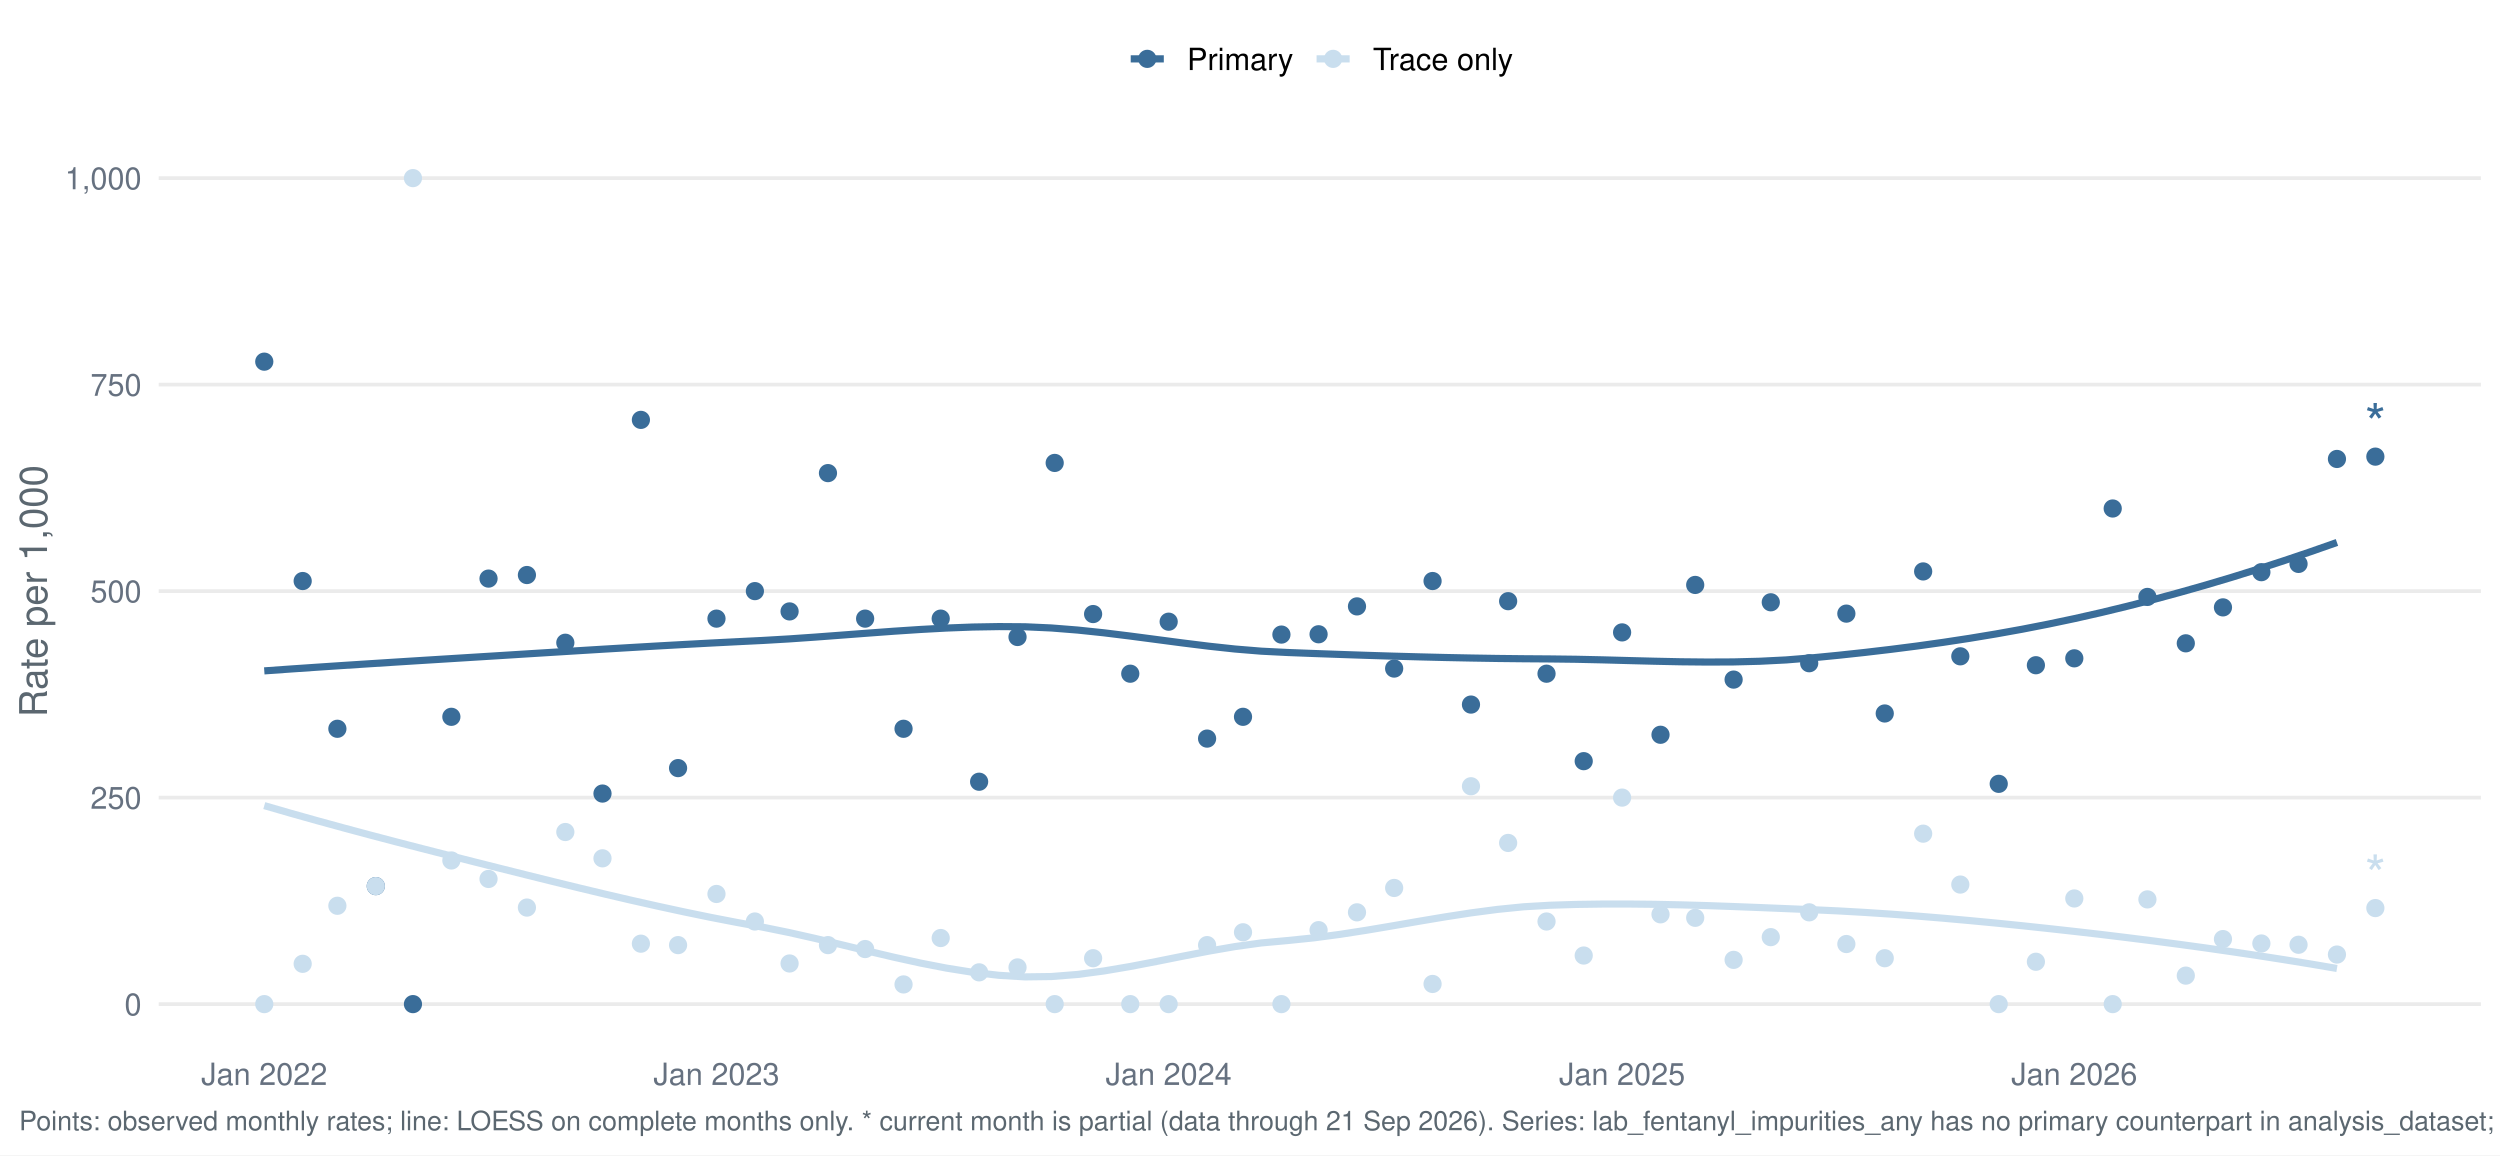
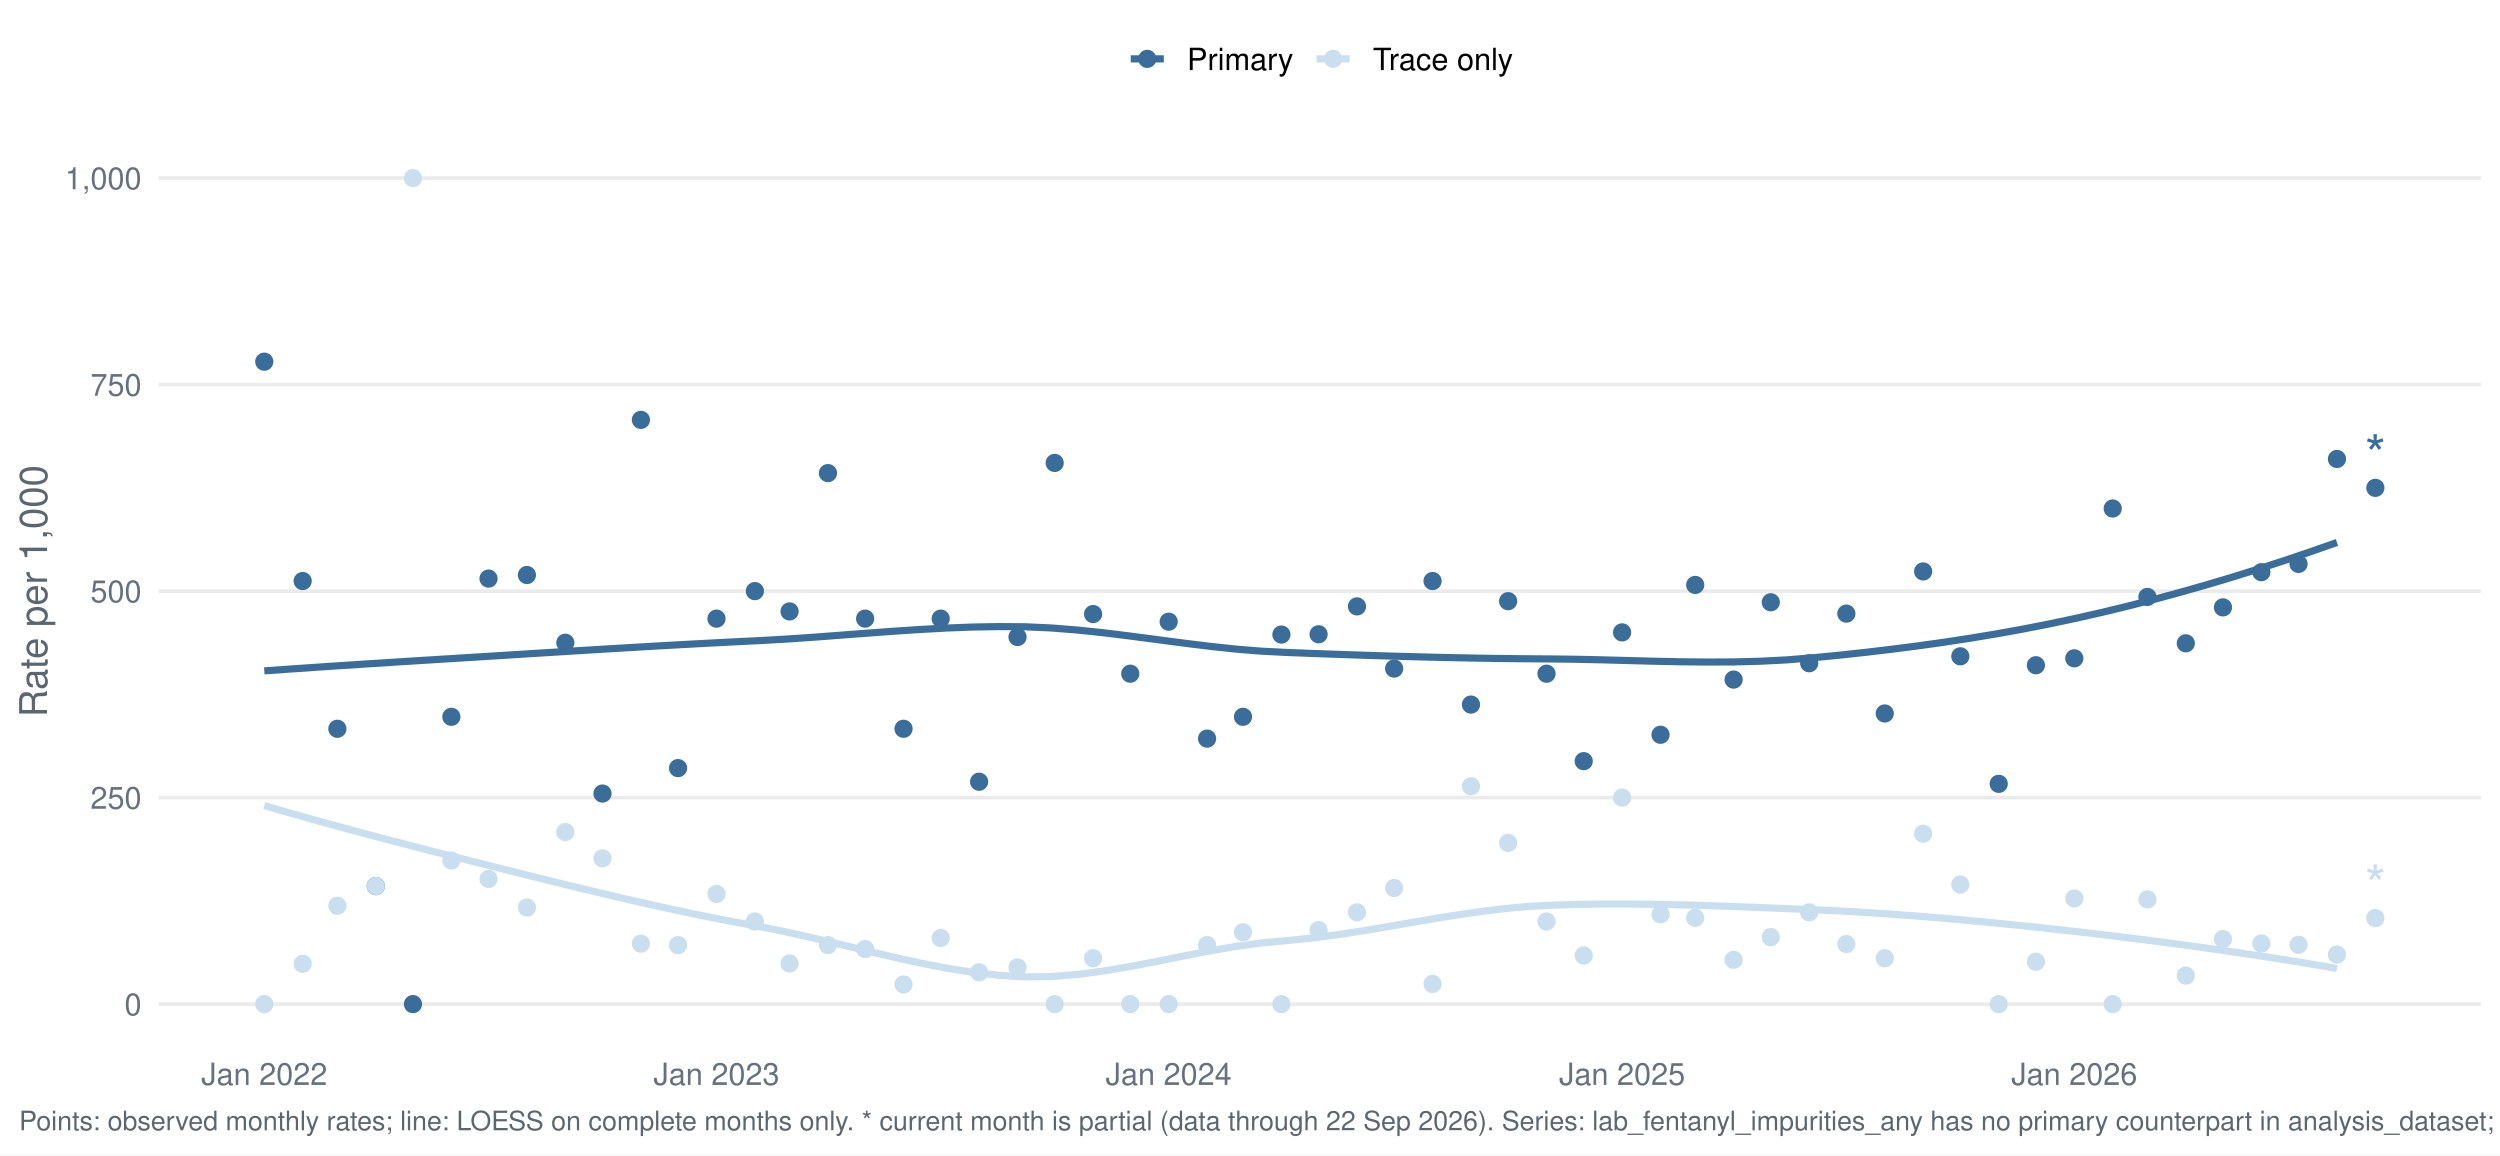
<svg xmlns="http://www.w3.org/2000/svg" width="1044.00pt" height="482.40pt" viewBox="0 0 1044.00 482.40">
  <g class="svglite">
    <defs>
      <style type="text/css">
    .svglite line, .svglite polyline, .svglite polygon, .svglite path, .svglite rect, .svglite circle {
      fill: none;
      stroke: #000000;
      stroke-linecap: round;
      stroke-linejoin: round;
      stroke-miterlimit: 10.00;
    }
    .svglite text {
      white-space: pre;
    }
    .svglite g.glyphgroup path {
      fill: inherit;
      stroke: none;
    }
  </style>
    </defs>
    <rect width="100%" height="100%" style="stroke: none; fill: #FFFFFF;" />
    <defs>
      <clipPath id="cpMC4wMHwxMDQ0LjAwfDAuMDB8NDgyLjQw">
        <rect x="0.00" y="0.00" width="1044.00" height="482.40" />
      </clipPath>
    </defs>
    <g clip-path="url(#cpMC4wMHwxMDQ0LjAwfDAuMDB8NDgyLjQw)">
      <rect x="-0" y="0.00" width="1044.00" height="482.40" style="stroke-width: 1.55; stroke: none; fill: #FFFFFF;" />
    </g>
    <defs>
      <clipPath id="cpNjYuMjh8MTAzNi4wM3w1Ny4xM3w0MzYuNTY=">
        <rect x="66.28" y="57.13" width="969.75" height="379.43" />
      </clipPath>
    </defs>
    <g clip-path="url(#cpNjYuMjh8MTAzNi4wM3w1Ny4xM3w0MzYuNTY=)">
      <polyline points="66.28,419.32 1036.03,419.32 " style="stroke-width: 1.55; stroke: #EBEBEB; stroke-linecap: butt;" />
      <polyline points="66.28,333.08 1036.03,333.08 " style="stroke-width: 1.55; stroke: #EBEBEB; stroke-linecap: butt;" />
      <polyline points="66.28,246.85 1036.03,246.85 " style="stroke-width: 1.55; stroke: #EBEBEB; stroke-linecap: butt;" />
      <polyline points="66.28,160.61 1036.03,160.61 " style="stroke-width: 1.55; stroke: #EBEBEB; stroke-linecap: butt;" />
      <polyline points="66.28,74.38 1036.03,74.38 " style="stroke-width: 1.55; stroke: #EBEBEB; stroke-linecap: butt;" />
      <polyline points="110.36,280.16 121.32,279.38 132.28,278.63 143.23,277.90 154.19,277.19 165.15,276.49 176.10,275.80 187.06,275.12 198.01,274.44 208.97,273.76 219.93,273.07 230.88,272.39 241.84,271.71 252.80,271.04 263.75,270.39 274.71,269.75 285.66,269.14 296.62,268.55 307.58,267.99 318.53,267.45 329.49,266.81 340.45,266.05 351.40,265.23 362.36,264.40 373.32,263.59 384.27,262.87 395.23,262.27 406.18,261.85 417.14,261.66 428.10,261.74 439.05,262.24 450.01,263.11 460.97,264.26 471.92,265.61 482.88,267.05 493.83,268.49 504.79,269.85 515.75,271.03 526.70,271.93 537.66,272.48 548.62,272.90 559.57,273.29 570.53,273.66 581.49,274.00 592.44,274.30 603.40,274.57 614.35,274.79 625.31,274.97 636.27,275.09 647.22,275.17 658.18,275.31 669.14,275.55 680.09,275.85 691.05,276.13 702.00,276.36 712.96,276.47 723.92,276.42 734.87,276.14 745.83,275.59 756.79,274.71 767.74,273.64 778.70,272.46 789.65,271.17 800.61,269.77 811.57,268.23 822.52,266.56 833.48,264.74 844.44,262.77 855.39,260.63 866.35,258.32 877.31,255.84 888.26,253.19 899.22,250.39 910.17,247.42 921.13,244.31 932.09,241.05 943.04,237.63 954.00,234.07 964.96,230.37 975.91,226.53 " style="stroke-width: 2.99; stroke: #3A6D99; stroke-linecap: butt;" />
      <polyline points="110.36,336.42 121.32,339.59 132.28,342.67 143.23,345.67 154.19,348.61 165.15,351.49 176.10,354.32 187.06,357.12 198.01,359.90 208.97,362.66 219.93,365.40 230.88,368.12 241.84,370.80 252.80,373.42 263.75,375.97 274.71,378.43 285.66,380.80 296.62,383.06 307.58,385.18 318.53,387.19 329.49,389.42 340.45,391.89 351.40,394.51 362.36,397.16 373.32,399.74 384.27,402.15 395.23,404.28 406.18,406.03 417.14,407.29 428.10,407.95 439.05,407.80 450.01,406.93 460.97,405.48 471.92,403.62 482.88,401.52 493.83,399.32 504.79,397.19 515.75,395.29 526.70,393.77 537.66,392.77 548.62,391.65 559.57,390.19 570.53,388.49 581.49,386.64 592.44,384.74 603.40,382.90 614.35,381.21 625.31,379.77 636.27,378.67 647.22,378.03 658.18,377.69 669.14,377.53 680.09,377.52 691.05,377.64 702.00,377.87 712.96,378.18 723.92,378.57 734.87,378.99 745.83,379.44 756.79,379.89 767.74,380.40 778.70,381.02 789.65,381.74 800.61,382.55 811.57,383.45 822.52,384.43 833.48,385.47 844.44,386.58 855.39,387.75 866.35,388.96 877.31,390.22 888.26,391.55 899.22,392.93 910.17,394.37 921.13,395.87 932.09,397.45 943.04,399.08 954.00,400.79 964.96,402.57 975.91,404.43 " style="stroke-width: 2.99; stroke: #C9DEEE; stroke-linecap: butt;" />
      <circle cx="110.36" cy="151.03" r="3.29" style="stroke-width: 1.03; stroke: #3A6D99; fill: #3A6D99;" />
      <circle cx="110.36" cy="419.32" r="3.29" style="stroke-width: 1.03; stroke: #C9DEEE; fill: #C9DEEE;" />
      <circle cx="126.40" cy="242.64" r="3.29" style="stroke-width: 1.03; stroke: #3A6D99; fill: #3A6D99;" />
      <circle cx="126.40" cy="402.49" r="3.29" style="stroke-width: 1.03; stroke: #C9DEEE; fill: #C9DEEE;" />
      <circle cx="140.89" cy="304.34" r="3.29" style="stroke-width: 1.03; stroke: #3A6D99; fill: #3A6D99;" />
      <circle cx="140.89" cy="378.25" r="3.29" style="stroke-width: 1.03; stroke: #C9DEEE; fill: #C9DEEE;" />
      <circle cx="156.93" cy="370.04" r="3.29" style="stroke-width: 1.03; stroke: #3A6D99; fill: #3A6D99;" />
      <circle cx="156.93" cy="370.04" r="3.29" style="stroke-width: 1.03; stroke: #C9DEEE; fill: #C9DEEE;" />
      <circle cx="172.45" cy="419.32" r="3.29" style="stroke-width: 1.03; stroke: #3A6D99; fill: #3A6D99;" />
      <circle cx="172.45" cy="74.38" r="3.29" style="stroke-width: 1.03; stroke: #C9DEEE; fill: #C9DEEE;" />
      <circle cx="188.49" cy="299.34" r="3.29" style="stroke-width: 1.03; stroke: #3A6D99; fill: #3A6D99;" />
      <circle cx="188.49" cy="359.33" r="3.29" style="stroke-width: 1.03; stroke: #C9DEEE; fill: #C9DEEE;" />
      <circle cx="204.01" cy="241.62" r="3.29" style="stroke-width: 1.03; stroke: #3A6D99; fill: #3A6D99;" />
      <circle cx="204.01" cy="367.05" r="3.29" style="stroke-width: 1.03; stroke: #C9DEEE; fill: #C9DEEE;" />
      <circle cx="220.04" cy="240.13" r="3.29" style="stroke-width: 1.03; stroke: #3A6D99; fill: #3A6D99;" />
      <circle cx="220.04" cy="379.00" r="3.29" style="stroke-width: 1.03; stroke: #C9DEEE; fill: #C9DEEE;" />
      <circle cx="236.08" cy="268.41" r="3.29" style="stroke-width: 1.03; stroke: #3A6D99; fill: #3A6D99;" />
      <circle cx="236.08" cy="347.45" r="3.29" style="stroke-width: 1.03; stroke: #C9DEEE; fill: #C9DEEE;" />
      <circle cx="251.60" cy="331.39" r="3.29" style="stroke-width: 1.03; stroke: #3A6D99; fill: #3A6D99;" />
      <circle cx="251.60" cy="358.44" r="3.29" style="stroke-width: 1.03; stroke: #C9DEEE; fill: #C9DEEE;" />
      <circle cx="267.64" cy="175.34" r="3.29" style="stroke-width: 1.03; stroke: #3A6D99; fill: #3A6D99;" />
      <circle cx="267.64" cy="394.08" r="3.29" style="stroke-width: 1.03; stroke: #C9DEEE; fill: #C9DEEE;" />
      <circle cx="283.16" cy="320.76" r="3.29" style="stroke-width: 1.03; stroke: #3A6D99; fill: #3A6D99;" />
      <circle cx="283.16" cy="394.68" r="3.29" style="stroke-width: 1.03; stroke: #C9DEEE; fill: #C9DEEE;" />
      <circle cx="299.20" cy="258.34" r="3.29" style="stroke-width: 1.03; stroke: #3A6D99; fill: #3A6D99;" />
      <circle cx="299.20" cy="373.32" r="3.29" style="stroke-width: 1.03; stroke: #C9DEEE; fill: #C9DEEE;" />
      <circle cx="315.24" cy="246.85" r="3.29" style="stroke-width: 1.03; stroke: #3A6D99; fill: #3A6D99;" />
      <circle cx="315.24" cy="384.82" r="3.29" style="stroke-width: 1.03; stroke: #C9DEEE; fill: #C9DEEE;" />
      <circle cx="329.73" cy="255.33" r="3.29" style="stroke-width: 1.03; stroke: #3A6D99; fill: #3A6D99;" />
      <circle cx="329.73" cy="402.35" r="3.29" style="stroke-width: 1.03; stroke: #C9DEEE; fill: #C9DEEE;" />
      <circle cx="345.76" cy="197.57" r="3.29" style="stroke-width: 1.03; stroke: #3A6D99; fill: #3A6D99;" />
      <circle cx="345.76" cy="394.68" r="3.29" style="stroke-width: 1.03; stroke: #C9DEEE; fill: #C9DEEE;" />
      <circle cx="361.28" cy="258.34" r="3.29" style="stroke-width: 1.03; stroke: #3A6D99; fill: #3A6D99;" />
      <circle cx="361.28" cy="396.32" r="3.29" style="stroke-width: 1.03; stroke: #C9DEEE; fill: #C9DEEE;" />
      <circle cx="377.32" cy="304.34" r="3.29" style="stroke-width: 1.03; stroke: #3A6D99; fill: #3A6D99;" />
      <circle cx="377.32" cy="411.10" r="3.29" style="stroke-width: 1.03; stroke: #C9DEEE; fill: #C9DEEE;" />
      <circle cx="392.84" cy="258.34" r="3.29" style="stroke-width: 1.03; stroke: #3A6D99; fill: #3A6D99;" />
      <circle cx="392.84" cy="391.72" r="3.29" style="stroke-width: 1.03; stroke: #C9DEEE; fill: #C9DEEE;" />
      <circle cx="408.88" cy="326.45" r="3.29" style="stroke-width: 1.03; stroke: #3A6D99; fill: #3A6D99;" />
      <circle cx="408.88" cy="406.05" r="3.29" style="stroke-width: 1.03; stroke: #C9DEEE; fill: #C9DEEE;" />
      <circle cx="424.92" cy="266.01" r="3.29" style="stroke-width: 1.03; stroke: #3A6D99; fill: #3A6D99;" />
      <circle cx="424.92" cy="403.99" r="3.29" style="stroke-width: 1.03; stroke: #C9DEEE; fill: #C9DEEE;" />
      <circle cx="440.44" cy="193.32" r="3.29" style="stroke-width: 1.03; stroke: #3A6D99; fill: #3A6D99;" />
      <circle cx="440.44" cy="419.32" r="3.29" style="stroke-width: 1.03; stroke: #C9DEEE; fill: #C9DEEE;" />
      <circle cx="456.48" cy="256.43" r="3.29" style="stroke-width: 1.03; stroke: #3A6D99; fill: #3A6D99;" />
      <circle cx="456.48" cy="400.15" r="3.29" style="stroke-width: 1.03; stroke: #C9DEEE; fill: #C9DEEE;" />
      <circle cx="472.00" cy="281.34" r="3.29" style="stroke-width: 1.03; stroke: #3A6D99; fill: #3A6D99;" />
      <circle cx="472.00" cy="419.32" r="3.29" style="stroke-width: 1.03; stroke: #C9DEEE; fill: #C9DEEE;" />
      <circle cx="488.04" cy="259.62" r="3.29" style="stroke-width: 1.03; stroke: #3A6D99; fill: #3A6D99;" />
      <circle cx="488.04" cy="419.32" r="3.29" style="stroke-width: 1.03; stroke: #C9DEEE; fill: #C9DEEE;" />
      <circle cx="504.08" cy="308.44" r="3.29" style="stroke-width: 1.03; stroke: #3A6D99; fill: #3A6D99;" />
      <circle cx="504.08" cy="394.68" r="3.29" style="stroke-width: 1.03; stroke: #C9DEEE; fill: #C9DEEE;" />
      <circle cx="519.08" cy="299.34" r="3.29" style="stroke-width: 1.03; stroke: #3A6D99; fill: #3A6D99;" />
      <circle cx="519.08" cy="389.32" r="3.29" style="stroke-width: 1.03; stroke: #C9DEEE; fill: #C9DEEE;" />
      <circle cx="535.12" cy="265.00" r="3.29" style="stroke-width: 1.03; stroke: #3A6D99; fill: #3A6D99;" />
      <circle cx="535.12" cy="419.32" r="3.29" style="stroke-width: 1.03; stroke: #C9DEEE; fill: #C9DEEE;" />
      <circle cx="550.64" cy="264.87" r="3.29" style="stroke-width: 1.03; stroke: #3A6D99; fill: #3A6D99;" />
      <circle cx="550.64" cy="388.43" r="3.29" style="stroke-width: 1.03; stroke: #C9DEEE; fill: #C9DEEE;" />
      <circle cx="566.68" cy="253.23" r="3.29" style="stroke-width: 1.03; stroke: #3A6D99; fill: #3A6D99;" />
      <circle cx="566.68" cy="380.99" r="3.29" style="stroke-width: 1.03; stroke: #C9DEEE; fill: #C9DEEE;" />
      <circle cx="582.20" cy="279.19" r="3.29" style="stroke-width: 1.03; stroke: #3A6D99; fill: #3A6D99;" />
      <circle cx="582.20" cy="370.81" r="3.29" style="stroke-width: 1.03; stroke: #C9DEEE; fill: #C9DEEE;" />
      <circle cx="598.24" cy="242.64" r="3.29" style="stroke-width: 1.03; stroke: #3A6D99; fill: #3A6D99;" />
      <circle cx="598.24" cy="410.90" r="3.29" style="stroke-width: 1.03; stroke: #C9DEEE; fill: #C9DEEE;" />
      <circle cx="614.28" cy="294.23" r="3.29" style="stroke-width: 1.03; stroke: #3A6D99; fill: #3A6D99;" />
      <circle cx="614.28" cy="328.34" r="3.29" style="stroke-width: 1.03; stroke: #C9DEEE; fill: #C9DEEE;" />
      <circle cx="629.80" cy="251.05" r="3.29" style="stroke-width: 1.03; stroke: #3A6D99; fill: #3A6D99;" />
      <circle cx="629.80" cy="352.01" r="3.29" style="stroke-width: 1.03; stroke: #C9DEEE; fill: #C9DEEE;" />
      <circle cx="645.83" cy="281.34" r="3.29" style="stroke-width: 1.03; stroke: #3A6D99; fill: #3A6D99;" />
      <circle cx="645.83" cy="384.82" r="3.29" style="stroke-width: 1.03; stroke: #C9DEEE; fill: #C9DEEE;" />
      <circle cx="661.36" cy="317.86" r="3.29" style="stroke-width: 1.03; stroke: #3A6D99; fill: #3A6D99;" />
      <circle cx="661.36" cy="399.03" r="3.29" style="stroke-width: 1.03; stroke: #C9DEEE; fill: #C9DEEE;" />
      <circle cx="677.39" cy="264.09" r="3.29" style="stroke-width: 1.03; stroke: #3A6D99; fill: #3A6D99;" />
      <circle cx="677.39" cy="333.08" r="3.29" style="stroke-width: 1.03; stroke: #C9DEEE; fill: #C9DEEE;" />
      <circle cx="693.43" cy="306.84" r="3.29" style="stroke-width: 1.03; stroke: #3A6D99; fill: #3A6D99;" />
      <circle cx="693.43" cy="381.82" r="3.29" style="stroke-width: 1.03; stroke: #C9DEEE; fill: #C9DEEE;" />
      <circle cx="707.92" cy="244.27" r="3.29" style="stroke-width: 1.03; stroke: #3A6D99; fill: #3A6D99;" />
      <circle cx="707.92" cy="383.28" r="3.29" style="stroke-width: 1.03; stroke: #C9DEEE; fill: #C9DEEE;" />
      <circle cx="723.96" cy="283.80" r="3.29" style="stroke-width: 1.03; stroke: #3A6D99; fill: #3A6D99;" />
      <circle cx="723.96" cy="400.84" r="3.29" style="stroke-width: 1.03; stroke: #C9DEEE; fill: #C9DEEE;" />
      <circle cx="739.48" cy="251.51" r="3.29" style="stroke-width: 1.03; stroke: #3A6D99; fill: #3A6D99;" />
      <circle cx="739.48" cy="391.35" r="3.29" style="stroke-width: 1.03; stroke: #C9DEEE; fill: #C9DEEE;" />
      <circle cx="755.52" cy="276.96" r="3.29" style="stroke-width: 1.03; stroke: #3A6D99; fill: #3A6D99;" />
      <circle cx="755.52" cy="380.99" r="3.29" style="stroke-width: 1.03; stroke: #C9DEEE; fill: #C9DEEE;" />
      <circle cx="771.04" cy="256.25" r="3.29" style="stroke-width: 1.03; stroke: #3A6D99; fill: #3A6D99;" />
      <circle cx="771.04" cy="394.23" r="3.29" style="stroke-width: 1.03; stroke: #C9DEEE; fill: #C9DEEE;" />
      <circle cx="787.07" cy="297.95" r="3.29" style="stroke-width: 1.03; stroke: #3A6D99; fill: #3A6D99;" />
      <circle cx="787.07" cy="400.15" r="3.29" style="stroke-width: 1.03; stroke: #C9DEEE; fill: #C9DEEE;" />
      <circle cx="803.11" cy="238.63" r="3.29" style="stroke-width: 1.03; stroke: #3A6D99; fill: #3A6D99;" />
      <circle cx="803.11" cy="348.14" r="3.29" style="stroke-width: 1.03; stroke: #C9DEEE; fill: #C9DEEE;" />
      <circle cx="818.63" cy="274.08" r="3.29" style="stroke-width: 1.03; stroke: #3A6D99; fill: #3A6D99;" />
      <circle cx="818.63" cy="369.39" r="3.29" style="stroke-width: 1.03; stroke: #C9DEEE; fill: #C9DEEE;" />
      <circle cx="834.67" cy="327.33" r="3.29" style="stroke-width: 1.03; stroke: #3A6D99; fill: #3A6D99;" />
      <circle cx="834.67" cy="419.32" r="3.29" style="stroke-width: 1.03; stroke: #C9DEEE; fill: #C9DEEE;" />
      <circle cx="850.19" cy="277.80" r="3.29" style="stroke-width: 1.03; stroke: #3A6D99; fill: #3A6D99;" />
      <circle cx="850.19" cy="401.63" r="3.29" style="stroke-width: 1.03; stroke: #C9DEEE; fill: #C9DEEE;" />
      <circle cx="866.23" cy="274.92" r="3.29" style="stroke-width: 1.03; stroke: #3A6D99; fill: #3A6D99;" />
      <circle cx="866.23" cy="375.20" r="3.29" style="stroke-width: 1.03; stroke: #C9DEEE; fill: #C9DEEE;" />
      <circle cx="882.27" cy="212.35" r="3.29" style="stroke-width: 1.03; stroke: #3A6D99; fill: #3A6D99;" />
      <circle cx="882.27" cy="419.32" r="3.29" style="stroke-width: 1.03; stroke: #C9DEEE; fill: #C9DEEE;" />
      <circle cx="896.76" cy="249.28" r="3.29" style="stroke-width: 1.03; stroke: #3A6D99; fill: #3A6D99;" />
      <circle cx="896.76" cy="375.59" r="3.29" style="stroke-width: 1.03; stroke: #C9DEEE; fill: #C9DEEE;" />
      <circle cx="912.79" cy="268.65" r="3.29" style="stroke-width: 1.03; stroke: #3A6D99; fill: #3A6D99;" />
      <circle cx="912.79" cy="407.42" r="3.29" style="stroke-width: 1.03; stroke: #C9DEEE; fill: #C9DEEE;" />
      <circle cx="928.31" cy="253.64" r="3.29" style="stroke-width: 1.03; stroke: #3A6D99; fill: #3A6D99;" />
      <circle cx="928.31" cy="392.16" r="3.29" style="stroke-width: 1.03; stroke: #C9DEEE; fill: #C9DEEE;" />
      <circle cx="944.35" cy="238.94" r="3.29" style="stroke-width: 1.03; stroke: #3A6D99; fill: #3A6D99;" />
      <circle cx="944.35" cy="394.00" r="3.29" style="stroke-width: 1.03; stroke: #C9DEEE; fill: #C9DEEE;" />
      <circle cx="959.87" cy="235.49" r="3.29" style="stroke-width: 1.03; stroke: #3A6D99; fill: #3A6D99;" />
      <circle cx="959.87" cy="394.53" r="3.29" style="stroke-width: 1.03; stroke: #C9DEEE; fill: #C9DEEE;" />
      <circle cx="975.91" cy="191.66" r="3.29" style="stroke-width: 1.03; stroke: #3A6D99; fill: #3A6D99;" />
      <circle cx="975.91" cy="398.62" r="3.29" style="stroke-width: 1.03; stroke: #C9DEEE; fill: #C9DEEE;" />
-       <circle cx="991.95" cy="190.69" r="3.29" style="stroke-width: 1.03; stroke: #3A6D99; fill: #3A6D99;" />
-       <circle cx="991.95" cy="379.21" r="3.29" style="stroke-width: 1.03; stroke: #C9DEEE; fill: #C9DEEE;" />
-       <text x="991.95" y="184.89" text-anchor="middle" style="font-size: 22.76px;fill: #3A6D99; font-family: &quot;Nimbus Sans&quot;;" textLength="8.84px" lengthAdjust="spacingAndGlyphs">*</text>
-       <text x="991.95" y="373.40" text-anchor="middle" style="font-size: 22.76px;fill: #C9DEEE; font-family: &quot;Nimbus Sans&quot;;" textLength="8.84px" lengthAdjust="spacingAndGlyphs">*</text>
+       <circle cx="991.95" cy="203.73" r="3.29" style="stroke-width: 1.03; stroke: #3A6D99; fill: #3A6D99;" />
+       <circle cx="991.95" cy="383.39" r="3.29" style="stroke-width: 1.03; stroke: #C9DEEE; fill: #C9DEEE;" />
+       <text x="991.95" y="197.92" text-anchor="middle" style="font-size: 22.76px;fill: #3A6D99; font-family: &quot;Nimbus Sans&quot;;" textLength="8.84px" lengthAdjust="spacingAndGlyphs">*</text>
+       <text x="991.95" y="377.58" text-anchor="middle" style="font-size: 22.76px;fill: #C9DEEE; font-family: &quot;Nimbus Sans&quot;;" textLength="8.84px" lengthAdjust="spacingAndGlyphs">*</text>
    </g>
    <g clip-path="url(#cpMC4wMHwxMDQ0LjAwfDAuMDB8NDgyLjQw)">
      <text x="59.11" y="423.98" text-anchor="end" style="font-size: 12.80px;fill: #667180; font-family: &quot;Nimbus Sans&quot;;" textLength="7.11px" lengthAdjust="spacingAndGlyphs">0</text>
      <text x="59.11" y="337.75" text-anchor="end" style="font-size: 12.80px;fill: #667180; font-family: &quot;Nimbus Sans&quot;;" textLength="21.33px" lengthAdjust="spacingAndGlyphs">250</text>
      <text x="59.11" y="251.51" text-anchor="end" style="font-size: 12.80px;fill: #667180; font-family: &quot;Nimbus Sans&quot;;" textLength="21.33px" lengthAdjust="spacingAndGlyphs">500</text>
      <text x="59.11" y="165.28" text-anchor="end" style="font-size: 12.80px;fill: #667180; font-family: &quot;Nimbus Sans&quot;;" textLength="21.33px" lengthAdjust="spacingAndGlyphs">750</text>
      <text x="59.11" y="79.04" text-anchor="end" style="font-size: 12.80px;fill: #667180; font-family: &quot;Nimbus Sans&quot;;" textLength="32.00px" lengthAdjust="spacingAndGlyphs">1,000</text>
      <text x="110.36" y="453.07" text-anchor="middle" style="font-size: 12.80px;fill: #667180; font-family: &quot;Nimbus Sans&quot;;" textLength="52.62px" lengthAdjust="spacingAndGlyphs">Jan 2022</text>
      <text x="299.20" y="453.07" text-anchor="middle" style="font-size: 12.80px;fill: #667180; font-family: &quot;Nimbus Sans&quot;;" textLength="52.62px" lengthAdjust="spacingAndGlyphs">Jan 2023</text>
      <text x="488.04" y="453.07" text-anchor="middle" style="font-size: 12.80px;fill: #667180; font-family: &quot;Nimbus Sans&quot;;" textLength="52.62px" lengthAdjust="spacingAndGlyphs">Jan 2024</text>
      <text x="677.39" y="453.07" text-anchor="middle" style="font-size: 12.80px;fill: #667180; font-family: &quot;Nimbus Sans&quot;;" textLength="52.62px" lengthAdjust="spacingAndGlyphs">Jan 2025</text>
      <text x="866.23" y="453.07" text-anchor="middle" style="font-size: 12.80px;fill: #667180; font-family: &quot;Nimbus Sans&quot;;" textLength="52.62px" lengthAdjust="spacingAndGlyphs">Jan 2026</text>
      <text transform="translate(19.63,246.85) rotate(-90)" text-anchor="middle" style="font-size: 16.00px;fill: #5B6770; font-family: &quot;Nimbus Sans&quot;;" textLength="105.22px" lengthAdjust="spacingAndGlyphs">Rate per 1,000</text>
      <line x1="472.19" y1="24.58" x2="486.01" y2="24.58" style="stroke-width: 2.99; stroke: #3A6D99; stroke-linecap: butt;" />
      <circle cx="479.10" cy="24.58" r="3.29" style="stroke-width: 1.03; stroke: #3A6D99; fill: #3A6D99;" />
      <line x1="549.80" y1="24.58" x2="563.62" y2="24.58" style="stroke-width: 2.99; stroke: #C9DEEE; stroke-linecap: butt;" />
      <circle cx="556.71" cy="24.58" r="3.29" style="stroke-width: 1.03; stroke: #C9DEEE; fill: #C9DEEE;" />
      <text x="495.71" y="29.25" style="font-size: 12.80px; font-family: &quot;Nimbus Sans&quot;;" textLength="44.39px" lengthAdjust="spacingAndGlyphs">Primary</text>
      <text x="573.32" y="29.25" style="font-size: 12.80px; font-family: &quot;Nimbus Sans&quot;;" textLength="58.53px" lengthAdjust="spacingAndGlyphs">Trace only</text>
-       <text x="7.97" y="471.99" style="font-size: 11.20px;fill: #5B6770; font-family: &quot;Nimbus Sans&quot;;" textLength="1512.31px" lengthAdjust="spacingAndGlyphs">Points: observed monthly rates; line: LOESS on complete months only. * current month is partial (data through 21 Sep 2026). Series: lab_fentanyl_impurities_any has no primary counterpart in analysis_dataset; primary derived from lab_detail rows with lab_fentanyl_impurities_any = 1 at primary abundance.</text>
+       <text x="7.97" y="471.99" style="font-size: 11.20px;fill: #5B6770; font-family: &quot;Nimbus Sans&quot;;" textLength="1512.31px" lengthAdjust="spacingAndGlyphs">Points: observed monthly rates; line: LOESS on complete months only. * current month is partial (data through 22 Sep 2026). Series: lab_fentanyl_impurities_any has no primary counterpart in analysis_dataset; primary derived from lab_detail rows with lab_fentanyl_impurities_any = 1 at primary abundance.</text>
    </g>
  </g>
</svg>
